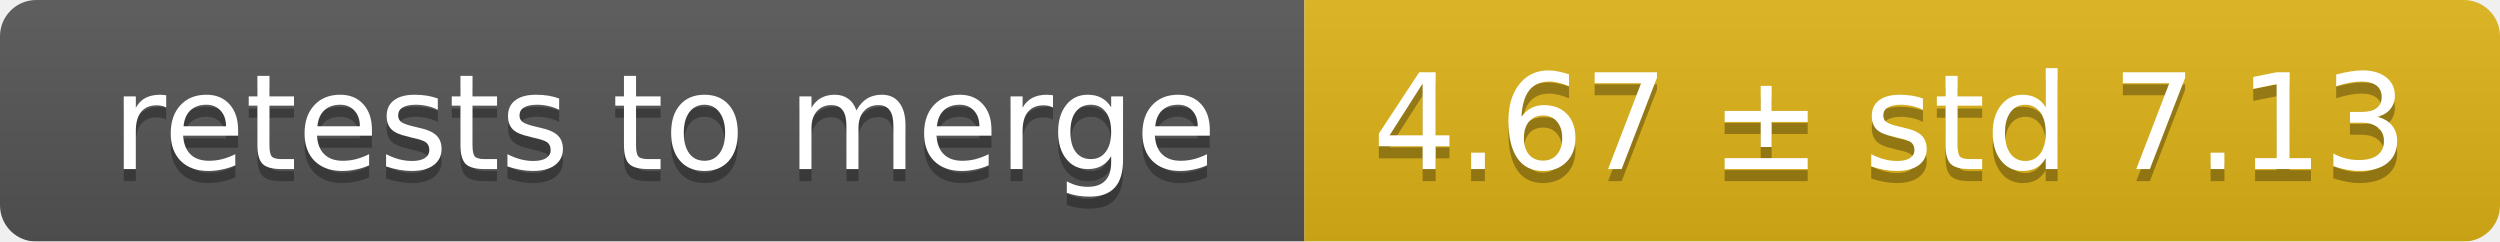
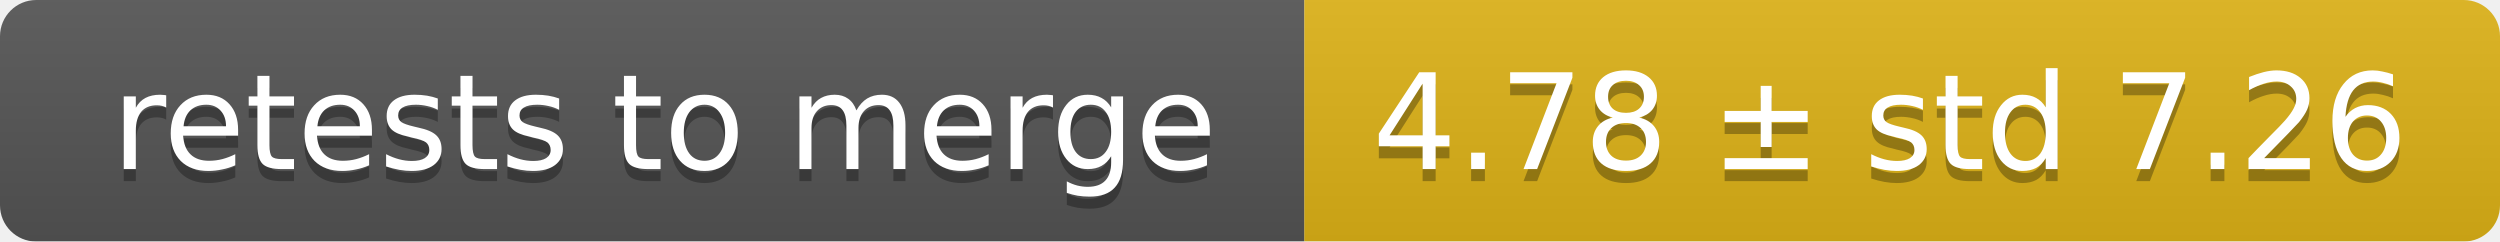
<svg xmlns="http://www.w3.org/2000/svg" width="207" height="20">
  <linearGradient id="smooth" x2="0" y2="100%">
    <stop offset="0" stop-color="#bbb" stop-opacity=".1" />
    <stop offset="1" stop-opacity=".1" />
  </linearGradient>
  <mask id="round">
    <rect width="207" height="20" rx="3" fill="#fff" />
  </mask>
  <g mask="url(#round)">
    <rect width="108" height="20" fill="#555" />
    <rect x="108" width="99" height="20" fill="#dfb317" />
    <rect width="207" height="20" fill="url(#smooth)" />
  </g>
  <g fill="#fff" text-anchor="middle" font-family="DejaVu Sans,Verdana,Geneva,sans-serif" font-size="11">
    <text x="55" y="15" fill="#010101" fill-opacity=".3">retests to merge</text>
    <text x="55" y="14">retests to merge</text>
-     <text x="156.5" y="15" fill="#010101" fill-opacity=".3">4.67 ± std 7.13</text>
-     <text x="156.5" y="14">4.67 ± std 7.13</text>
+     <text x="156.5" y="15" fill="#010101" fill-opacity=".3">4.78 ± std 7.26</text>
+     <text x="156.5" y="14">4.78 ± std 7.26</text>
  </g>
</svg>
